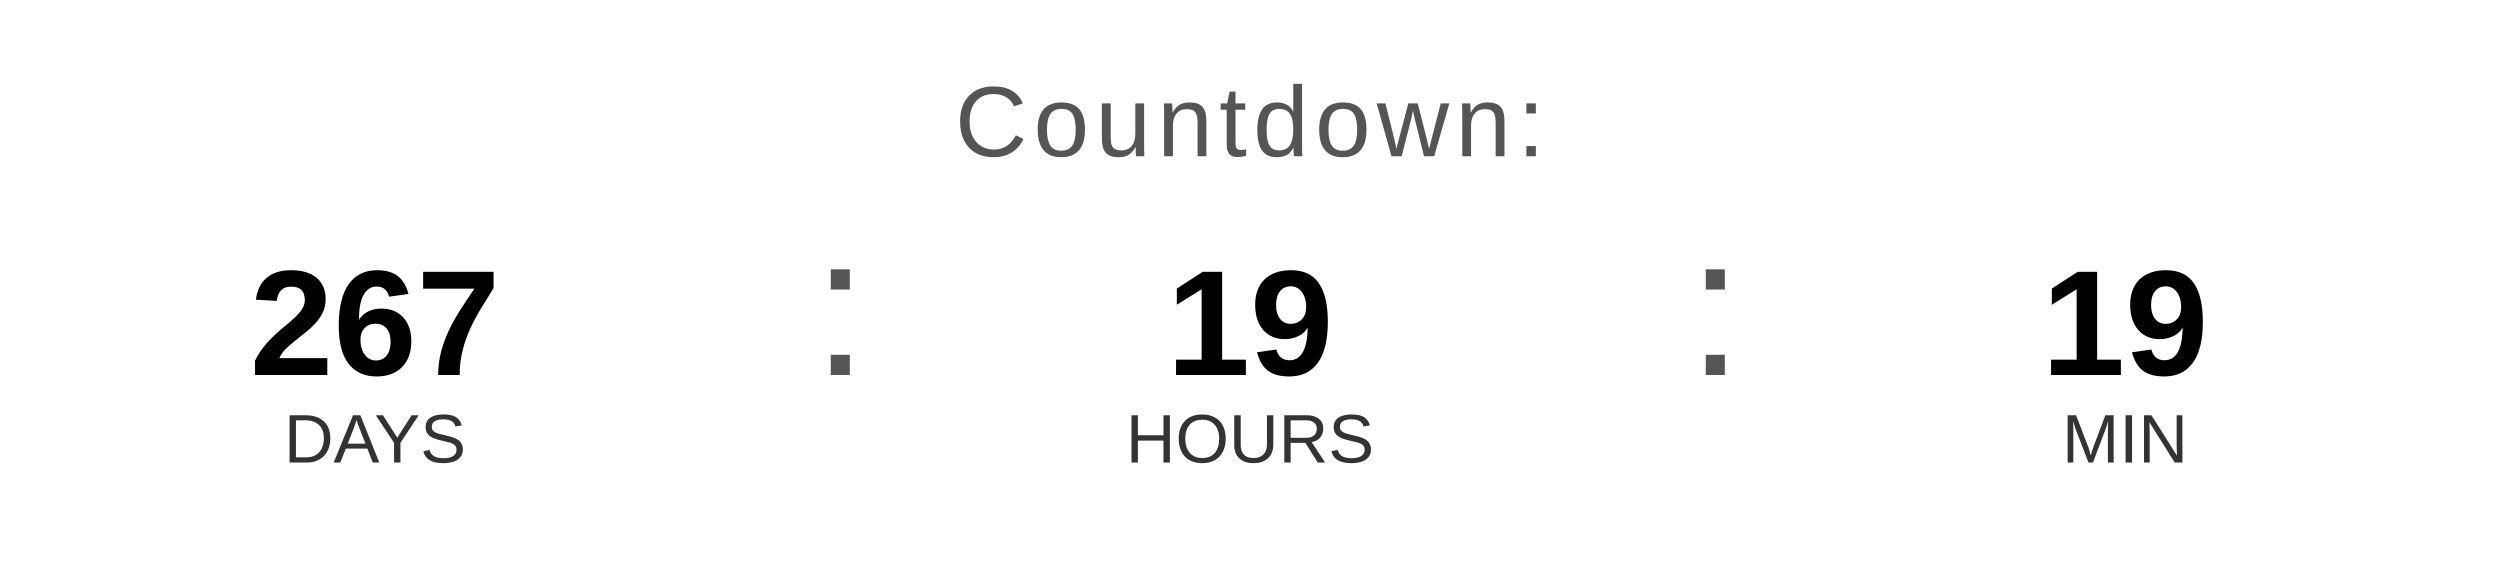
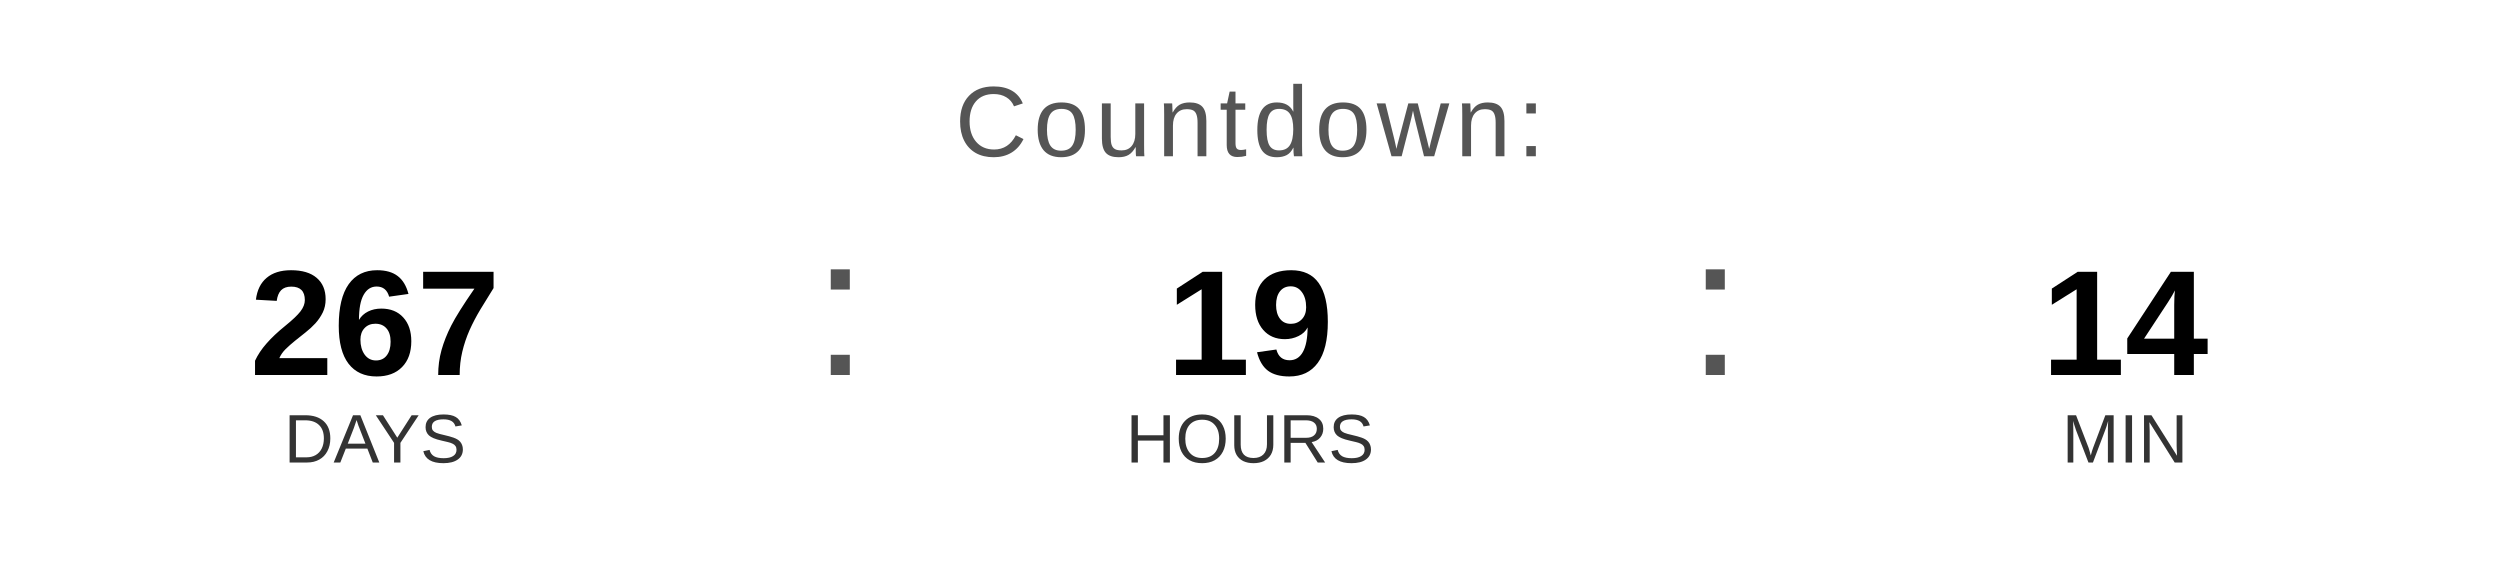
<svg xmlns="http://www.w3.org/2000/svg" width="400" height="90" viewBox="0 0 400 90">
  <text x="200" y="25" font-family="Arial, Helvetica, sans-serif" font-size="16" fill="#555555" text-anchor="middle" letter-spacing="1">
    Countdown:
  </text>
  <text x="60" y="60" font-family="Arial, Helvetica, sans-serif" font-size="24" font-weight="bold" fill="#000000" text-anchor="middle">267</text>
  <text x="60" y="74" font-family="Arial, Helvetica, sans-serif" font-size="11" fill="#333333" text-anchor="middle">DAYS</text>
  <text x="130" y="60" font-family="Arial, sans-serif" font-size="32" fill="#555555">:</text>
  <text x="200" y="60" font-family="Arial, Helvetica, sans-serif" font-size="24" font-weight="bold" fill="#000000" text-anchor="middle">19</text>
  <text x="200" y="74" font-family="Arial, Helvetica, sans-serif" font-size="11" fill="#333333" text-anchor="middle">HOURS</text>
  <text x="270" y="60" font-family="Arial, sans-serif" font-size="32" fill="#555555">:</text>
-   <text x="340" y="60" font-family="Arial, Helvetica, sans-serif" font-size="24" font-weight="bold" fill="#000000" text-anchor="middle">19</text>
+   <text x="340" y="60" font-family="Arial, Helvetica, sans-serif" font-size="24" font-weight="bold" fill="#000000" text-anchor="middle">14</text>
  <text x="340" y="74" font-family="Arial, Helvetica, sans-serif" font-size="11" fill="#333333" text-anchor="middle">MIN</text>
</svg>
